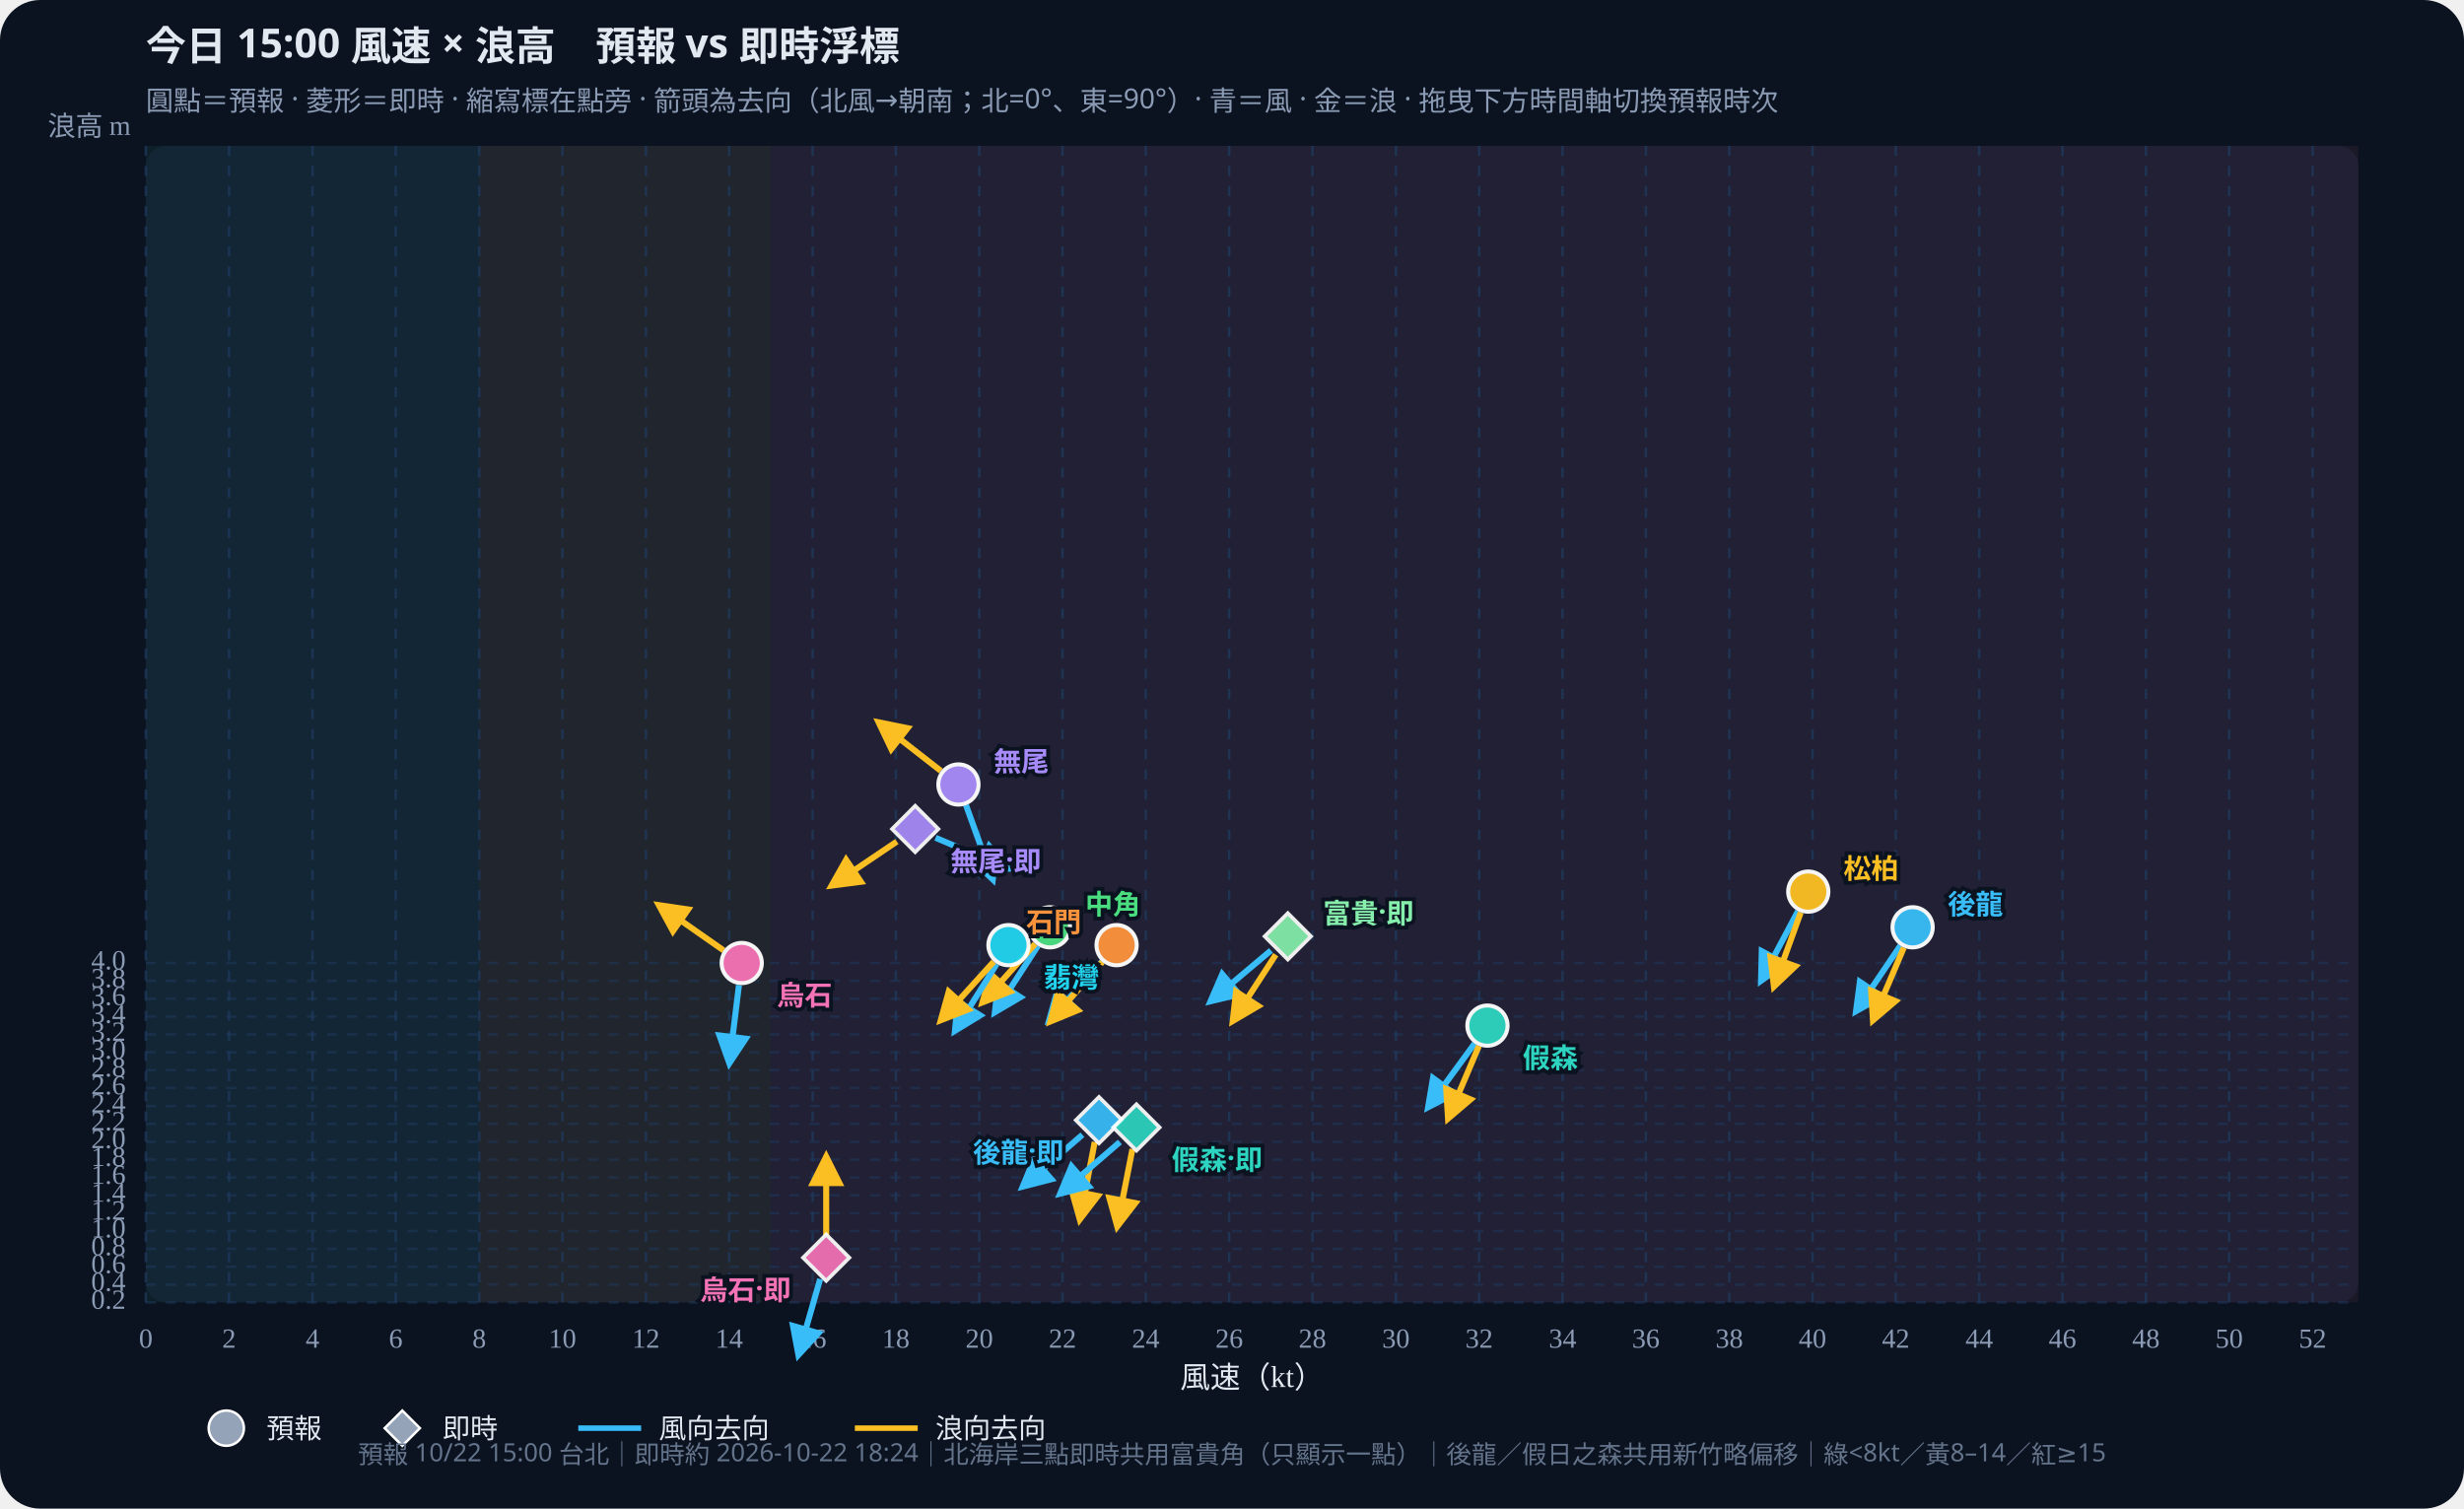
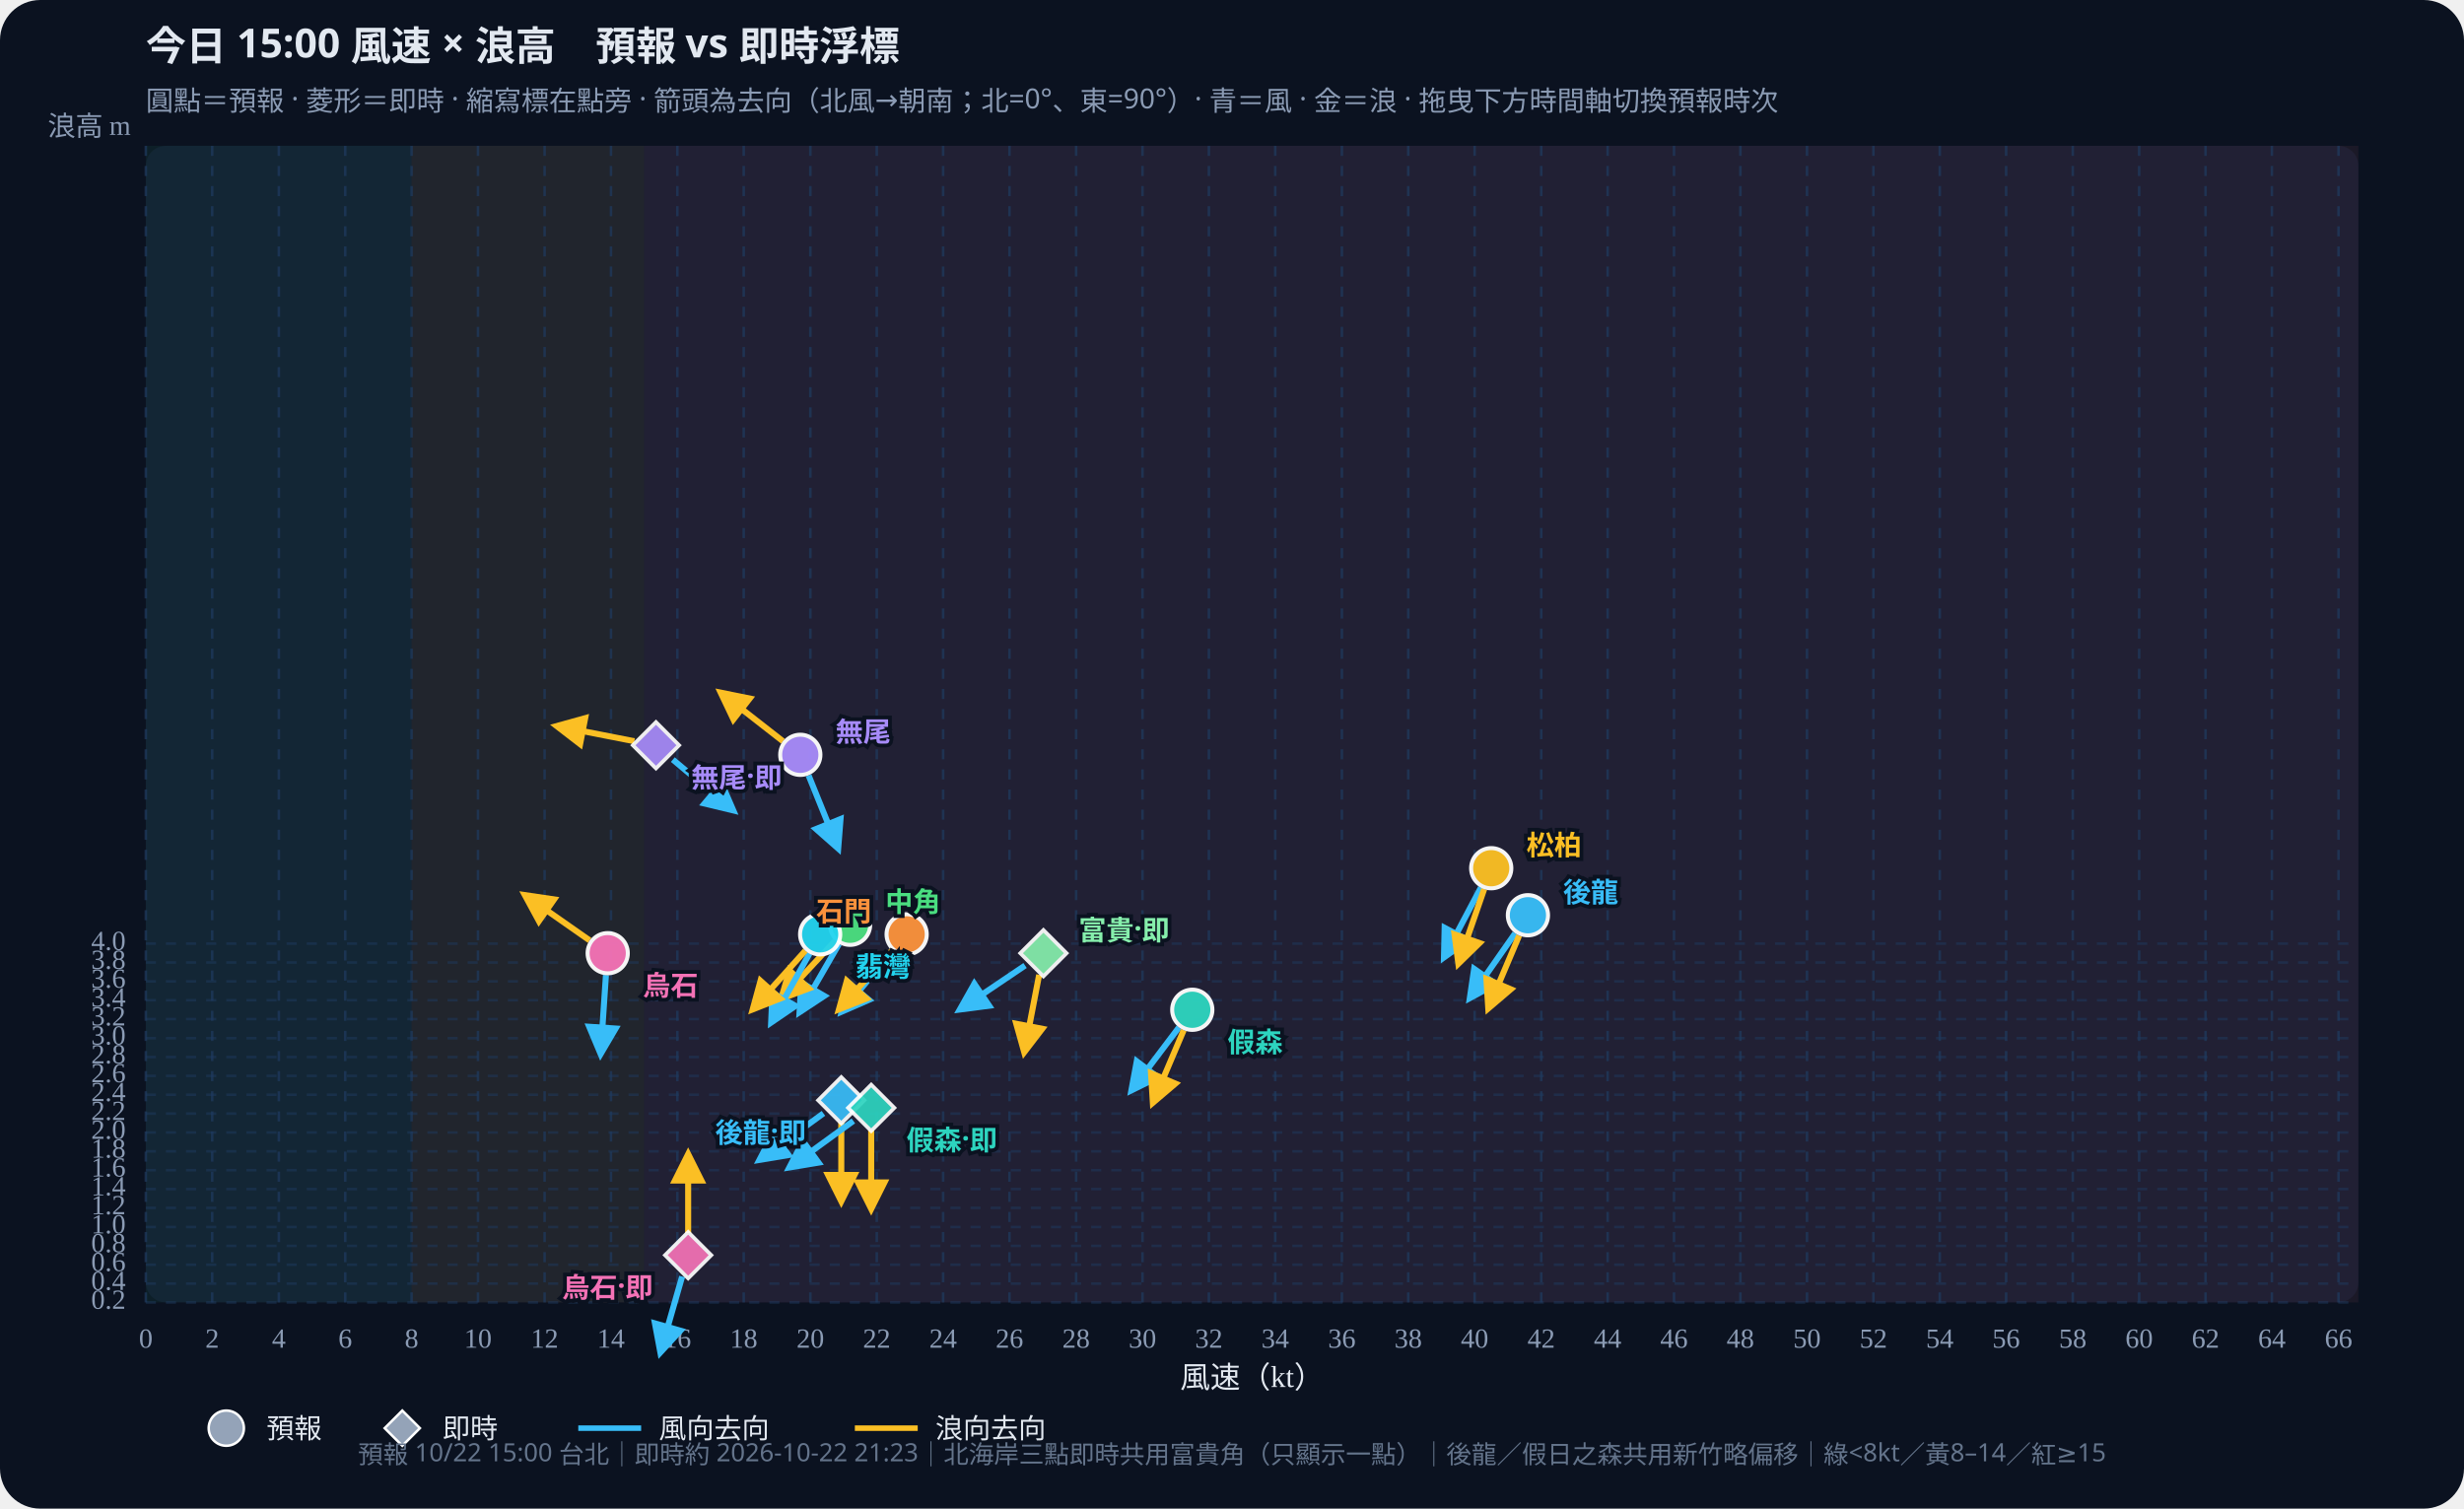
<svg xmlns="http://www.w3.org/2000/svg" id="wws-svg" viewBox="0 0 980 600" role="img" aria-label="風速與浪高散佈圖，可拖曳時間軸切換預報時次" style="width:100%;height:auto;display:block">
  <rect width="980" height="600" fill="#0b1220" rx="16" />
  <rect x="58" y="58" width="880" height="460" fill="#111a2e" rx="8" />
-   <rect x="58.0" y="58" width="132.6" height="460" fill="#34d399" opacity="0.07" />
-   <rect x="190.6" y="58" width="116.0" height="460" fill="#fbbf24" opacity="0.07" />
-   <rect x="306.6" y="58" width="631.4" height="460" fill="#fb7185" opacity="0.07" />
+   <rect x="58.0" y="58" width="105.7" height="460" fill="#34d399" opacity="0.07" />
+   <rect x="163.7" y="58" width="92.5" height="460" fill="#fbbf24" opacity="0.07" />
+   <rect x="256.2" y="58" width="681.8" height="460" fill="#fb7185" opacity="0.07" />
  <defs>
    <marker id="arrow-38bdf8" viewBox="0 0 10 10" refX="8" refY="5" markerWidth="6" markerHeight="6" orient="auto-start-reverse">
      <path d="M0,0 L10,5 L0,10 z" fill="#38bdf8" />
    </marker>
    <marker id="arrow-fbbf24" viewBox="0 0 10 10" refX="8" refY="5" markerWidth="6" markerHeight="6" orient="auto-start-reverse">
      <path d="M0,0 L10,5 L0,10 z" fill="#fbbf24" />
    </marker>
  </defs>
  <text id="wws-title" x="58" y="24" fill="#e2e8f0" font-size="16" font-weight="700" font-family="Noto Sans TC,system-ui,sans-serif">今日 15:00 風速 × 浪高　預報 vs 即時浮標</text>
  <text x="58" y="44" fill="#8b9bb4" font-size="11" font-family="Noto Sans TC,system-ui,sans-serif">圓點＝預報 · 菱形＝即時 · 縮寫標在點旁 · 箭頭為去向（北風→朝南；北=0°、東=90°）· 青＝風 · 金＝浪 · 拖曳下方時間軸切換預報時次</text>
  <line x1="58.0" y1="58" x2="58.0" y2="518" stroke="#1e3a5f" stroke-dasharray="4 4" opacity="0.7" />
  <text x="58.0" y="536" text-anchor="middle" fill="#8b9bb4" font-size="11">0</text>
-   <line x1="91.1" y1="58" x2="91.1" y2="518" stroke="#1e3a5f" stroke-dasharray="4 4" opacity="0.7" />
-   <text x="91.1" y="536" text-anchor="middle" fill="#8b9bb4" font-size="11">2</text>
-   <line x1="124.3" y1="58" x2="124.3" y2="518" stroke="#1e3a5f" stroke-dasharray="4 4" opacity="0.7" />
-   <text x="124.3" y="536" text-anchor="middle" fill="#8b9bb4" font-size="11">4</text>
-   <line x1="157.4" y1="58" x2="157.4" y2="518" stroke="#1e3a5f" stroke-dasharray="4 4" opacity="0.7" />
-   <text x="157.4" y="536" text-anchor="middle" fill="#8b9bb4" font-size="11">6</text>
-   <line x1="190.6" y1="58" x2="190.6" y2="518" stroke="#1e3a5f" stroke-dasharray="4 4" opacity="0.7" />
-   <text x="190.6" y="536" text-anchor="middle" fill="#8b9bb4" font-size="11">8</text>
-   <line x1="223.7" y1="58" x2="223.7" y2="518" stroke="#1e3a5f" stroke-dasharray="4 4" opacity="0.7" />
-   <text x="223.7" y="536" text-anchor="middle" fill="#8b9bb4" font-size="11">10</text>
-   <line x1="256.9" y1="58" x2="256.9" y2="518" stroke="#1e3a5f" stroke-dasharray="4 4" opacity="0.7" />
-   <text x="256.9" y="536" text-anchor="middle" fill="#8b9bb4" font-size="11">12</text>
-   <line x1="290.0" y1="58" x2="290.0" y2="518" stroke="#1e3a5f" stroke-dasharray="4 4" opacity="0.7" />
-   <text x="290.0" y="536" text-anchor="middle" fill="#8b9bb4" font-size="11">14</text>
-   <line x1="323.2" y1="58" x2="323.2" y2="518" stroke="#1e3a5f" stroke-dasharray="4 4" opacity="0.7" />
-   <text x="323.2" y="536" text-anchor="middle" fill="#8b9bb4" font-size="11">16</text>
-   <line x1="356.3" y1="58" x2="356.3" y2="518" stroke="#1e3a5f" stroke-dasharray="4 4" opacity="0.7" />
-   <text x="356.3" y="536" text-anchor="middle" fill="#8b9bb4" font-size="11">18</text>
-   <line x1="389.5" y1="58" x2="389.5" y2="518" stroke="#1e3a5f" stroke-dasharray="4 4" opacity="0.7" />
-   <text x="389.5" y="536" text-anchor="middle" fill="#8b9bb4" font-size="11">20</text>
-   <line x1="422.6" y1="58" x2="422.6" y2="518" stroke="#1e3a5f" stroke-dasharray="4 4" opacity="0.7" />
-   <text x="422.6" y="536" text-anchor="middle" fill="#8b9bb4" font-size="11">22</text>
-   <line x1="455.7" y1="58" x2="455.7" y2="518" stroke="#1e3a5f" stroke-dasharray="4 4" opacity="0.7" />
-   <text x="455.7" y="536" text-anchor="middle" fill="#8b9bb4" font-size="11">24</text>
-   <line x1="488.9" y1="58" x2="488.9" y2="518" stroke="#1e3a5f" stroke-dasharray="4 4" opacity="0.7" />
-   <text x="488.9" y="536" text-anchor="middle" fill="#8b9bb4" font-size="11">26</text>
-   <line x1="522.0" y1="58" x2="522.0" y2="518" stroke="#1e3a5f" stroke-dasharray="4 4" opacity="0.7" />
-   <text x="522.0" y="536" text-anchor="middle" fill="#8b9bb4" font-size="11">28</text>
-   <line x1="555.2" y1="58" x2="555.2" y2="518" stroke="#1e3a5f" stroke-dasharray="4 4" opacity="0.7" />
-   <text x="555.2" y="536" text-anchor="middle" fill="#8b9bb4" font-size="11">30</text>
-   <line x1="588.3" y1="58" x2="588.3" y2="518" stroke="#1e3a5f" stroke-dasharray="4 4" opacity="0.7" />
-   <text x="588.3" y="536" text-anchor="middle" fill="#8b9bb4" font-size="11">32</text>
-   <line x1="621.5" y1="58" x2="621.5" y2="518" stroke="#1e3a5f" stroke-dasharray="4 4" opacity="0.7" />
-   <text x="621.5" y="536" text-anchor="middle" fill="#8b9bb4" font-size="11">34</text>
-   <line x1="654.6" y1="58" x2="654.6" y2="518" stroke="#1e3a5f" stroke-dasharray="4 4" opacity="0.7" />
-   <text x="654.6" y="536" text-anchor="middle" fill="#8b9bb4" font-size="11">36</text>
-   <line x1="687.8" y1="58" x2="687.8" y2="518" stroke="#1e3a5f" stroke-dasharray="4 4" opacity="0.7" />
-   <text x="687.8" y="536" text-anchor="middle" fill="#8b9bb4" font-size="11">38</text>
-   <line x1="720.9" y1="58" x2="720.9" y2="518" stroke="#1e3a5f" stroke-dasharray="4 4" opacity="0.7" />
-   <text x="720.9" y="536" text-anchor="middle" fill="#8b9bb4" font-size="11">40</text>
-   <line x1="754.0" y1="58" x2="754.0" y2="518" stroke="#1e3a5f" stroke-dasharray="4 4" opacity="0.7" />
-   <text x="754.0" y="536" text-anchor="middle" fill="#8b9bb4" font-size="11">42</text>
-   <line x1="787.2" y1="58" x2="787.2" y2="518" stroke="#1e3a5f" stroke-dasharray="4 4" opacity="0.7" />
-   <text x="787.2" y="536" text-anchor="middle" fill="#8b9bb4" font-size="11">44</text>
-   <line x1="820.3" y1="58" x2="820.3" y2="518" stroke="#1e3a5f" stroke-dasharray="4 4" opacity="0.7" />
-   <text x="820.3" y="536" text-anchor="middle" fill="#8b9bb4" font-size="11">46</text>
-   <line x1="853.5" y1="58" x2="853.5" y2="518" stroke="#1e3a5f" stroke-dasharray="4 4" opacity="0.7" />
-   <text x="853.5" y="536" text-anchor="middle" fill="#8b9bb4" font-size="11">48</text>
-   <line x1="886.6" y1="58" x2="886.6" y2="518" stroke="#1e3a5f" stroke-dasharray="4 4" opacity="0.7" />
-   <text x="886.6" y="536" text-anchor="middle" fill="#8b9bb4" font-size="11">50</text>
-   <line x1="919.8" y1="58" x2="919.8" y2="518" stroke="#1e3a5f" stroke-dasharray="4 4" opacity="0.7" />
-   <text x="919.8" y="536" text-anchor="middle" fill="#8b9bb4" font-size="11">52</text>
+   <line x1="84.4" y1="58" x2="84.4" y2="518" stroke="#1e3a5f" stroke-dasharray="4 4" opacity="0.7" />
+   <text x="84.4" y="536" text-anchor="middle" fill="#8b9bb4" font-size="11">2</text>
+   <line x1="110.9" y1="58" x2="110.9" y2="518" stroke="#1e3a5f" stroke-dasharray="4 4" opacity="0.7" />
+   <text x="110.9" y="536" text-anchor="middle" fill="#8b9bb4" font-size="11">4</text>
+   <line x1="137.3" y1="58" x2="137.3" y2="518" stroke="#1e3a5f" stroke-dasharray="4 4" opacity="0.7" />
+   <text x="137.3" y="536" text-anchor="middle" fill="#8b9bb4" font-size="11">6</text>
+   <line x1="163.7" y1="58" x2="163.7" y2="518" stroke="#1e3a5f" stroke-dasharray="4 4" opacity="0.7" />
+   <text x="163.7" y="536" text-anchor="middle" fill="#8b9bb4" font-size="11">8</text>
+   <line x1="190.1" y1="58" x2="190.1" y2="518" stroke="#1e3a5f" stroke-dasharray="4 4" opacity="0.7" />
+   <text x="190.1" y="536" text-anchor="middle" fill="#8b9bb4" font-size="11">10</text>
+   <line x1="216.6" y1="58" x2="216.6" y2="518" stroke="#1e3a5f" stroke-dasharray="4 4" opacity="0.7" />
+   <text x="216.6" y="536" text-anchor="middle" fill="#8b9bb4" font-size="11">12</text>
+   <line x1="243.0" y1="58" x2="243.0" y2="518" stroke="#1e3a5f" stroke-dasharray="4 4" opacity="0.7" />
+   <text x="243.0" y="536" text-anchor="middle" fill="#8b9bb4" font-size="11">14</text>
+   <line x1="269.4" y1="58" x2="269.4" y2="518" stroke="#1e3a5f" stroke-dasharray="4 4" opacity="0.7" />
+   <text x="269.4" y="536" text-anchor="middle" fill="#8b9bb4" font-size="11">16</text>
+   <line x1="295.8" y1="58" x2="295.8" y2="518" stroke="#1e3a5f" stroke-dasharray="4 4" opacity="0.7" />
+   <text x="295.8" y="536" text-anchor="middle" fill="#8b9bb4" font-size="11">18</text>
+   <line x1="322.3" y1="58" x2="322.3" y2="518" stroke="#1e3a5f" stroke-dasharray="4 4" opacity="0.7" />
+   <text x="322.3" y="536" text-anchor="middle" fill="#8b9bb4" font-size="11">20</text>
+   <line x1="348.7" y1="58" x2="348.7" y2="518" stroke="#1e3a5f" stroke-dasharray="4 4" opacity="0.7" />
+   <text x="348.7" y="536" text-anchor="middle" fill="#8b9bb4" font-size="11">22</text>
+   <line x1="375.1" y1="58" x2="375.1" y2="518" stroke="#1e3a5f" stroke-dasharray="4 4" opacity="0.7" />
+   <text x="375.1" y="536" text-anchor="middle" fill="#8b9bb4" font-size="11">24</text>
+   <line x1="401.5" y1="58" x2="401.5" y2="518" stroke="#1e3a5f" stroke-dasharray="4 4" opacity="0.7" />
+   <text x="401.5" y="536" text-anchor="middle" fill="#8b9bb4" font-size="11">26</text>
+   <line x1="428.0" y1="58" x2="428.0" y2="518" stroke="#1e3a5f" stroke-dasharray="4 4" opacity="0.7" />
+   <text x="428.0" y="536" text-anchor="middle" fill="#8b9bb4" font-size="11">28</text>
+   <line x1="454.4" y1="58" x2="454.4" y2="518" stroke="#1e3a5f" stroke-dasharray="4 4" opacity="0.7" />
+   <text x="454.4" y="536" text-anchor="middle" fill="#8b9bb4" font-size="11">30</text>
+   <line x1="480.8" y1="58" x2="480.8" y2="518" stroke="#1e3a5f" stroke-dasharray="4 4" opacity="0.7" />
+   <text x="480.8" y="536" text-anchor="middle" fill="#8b9bb4" font-size="11">32</text>
+   <line x1="507.2" y1="58" x2="507.2" y2="518" stroke="#1e3a5f" stroke-dasharray="4 4" opacity="0.7" />
+   <text x="507.2" y="536" text-anchor="middle" fill="#8b9bb4" font-size="11">34</text>
+   <line x1="533.7" y1="58" x2="533.7" y2="518" stroke="#1e3a5f" stroke-dasharray="4 4" opacity="0.7" />
+   <text x="533.7" y="536" text-anchor="middle" fill="#8b9bb4" font-size="11">36</text>
+   <line x1="560.1" y1="58" x2="560.1" y2="518" stroke="#1e3a5f" stroke-dasharray="4 4" opacity="0.7" />
+   <text x="560.1" y="536" text-anchor="middle" fill="#8b9bb4" font-size="11">38</text>
+   <line x1="586.5" y1="58" x2="586.5" y2="518" stroke="#1e3a5f" stroke-dasharray="4 4" opacity="0.7" />
+   <text x="586.5" y="536" text-anchor="middle" fill="#8b9bb4" font-size="11">40</text>
+   <line x1="613.0" y1="58" x2="613.0" y2="518" stroke="#1e3a5f" stroke-dasharray="4 4" opacity="0.7" />
+   <text x="613.0" y="536" text-anchor="middle" fill="#8b9bb4" font-size="11">42</text>
+   <line x1="639.4" y1="58" x2="639.4" y2="518" stroke="#1e3a5f" stroke-dasharray="4 4" opacity="0.7" />
+   <text x="639.4" y="536" text-anchor="middle" fill="#8b9bb4" font-size="11">44</text>
+   <line x1="665.8" y1="58" x2="665.8" y2="518" stroke="#1e3a5f" stroke-dasharray="4 4" opacity="0.7" />
+   <text x="665.8" y="536" text-anchor="middle" fill="#8b9bb4" font-size="11">46</text>
+   <line x1="692.2" y1="58" x2="692.2" y2="518" stroke="#1e3a5f" stroke-dasharray="4 4" opacity="0.7" />
+   <text x="692.2" y="536" text-anchor="middle" fill="#8b9bb4" font-size="11">48</text>
+   <line x1="718.7" y1="58" x2="718.7" y2="518" stroke="#1e3a5f" stroke-dasharray="4 4" opacity="0.7" />
+   <text x="718.7" y="536" text-anchor="middle" fill="#8b9bb4" font-size="11">50</text>
+   <line x1="745.1" y1="58" x2="745.1" y2="518" stroke="#1e3a5f" stroke-dasharray="4 4" opacity="0.7" />
+   <text x="745.1" y="536" text-anchor="middle" fill="#8b9bb4" font-size="11">52</text>
+   <line x1="771.5" y1="58" x2="771.5" y2="518" stroke="#1e3a5f" stroke-dasharray="4 4" opacity="0.7" />
+   <text x="771.5" y="536" text-anchor="middle" fill="#8b9bb4" font-size="11">54</text>
+   <line x1="797.9" y1="58" x2="797.9" y2="518" stroke="#1e3a5f" stroke-dasharray="4 4" opacity="0.7" />
+   <text x="797.9" y="536" text-anchor="middle" fill="#8b9bb4" font-size="11">56</text>
+   <line x1="824.4" y1="58" x2="824.4" y2="518" stroke="#1e3a5f" stroke-dasharray="4 4" opacity="0.7" />
+   <text x="824.4" y="536" text-anchor="middle" fill="#8b9bb4" font-size="11">58</text>
+   <line x1="850.8" y1="58" x2="850.8" y2="518" stroke="#1e3a5f" stroke-dasharray="4 4" opacity="0.7" />
+   <text x="850.8" y="536" text-anchor="middle" fill="#8b9bb4" font-size="11">60</text>
+   <line x1="877.2" y1="58" x2="877.2" y2="518" stroke="#1e3a5f" stroke-dasharray="4 4" opacity="0.7" />
+   <text x="877.2" y="536" text-anchor="middle" fill="#8b9bb4" font-size="11">62</text>
+   <line x1="903.6" y1="58" x2="903.6" y2="518" stroke="#1e3a5f" stroke-dasharray="4 4" opacity="0.7" />
+   <text x="903.6" y="536" text-anchor="middle" fill="#8b9bb4" font-size="11">64</text>
+   <line x1="930.1" y1="58" x2="930.1" y2="518" stroke="#1e3a5f" stroke-dasharray="4 4" opacity="0.7" />
+   <text x="930.1" y="536" text-anchor="middle" fill="#8b9bb4" font-size="11">66</text>
  <line x1="58" y1="518.0" x2="938" y2="518.0" stroke="#1e3a5f" stroke-dasharray="4 4" opacity="0.5" />
  <text x="50" y="518.0" text-anchor="end" dominant-baseline="middle" fill="#8b9bb4" font-size="11">0.2</text>
-   <line x1="58" y1="510.9" x2="938" y2="510.9" stroke="#1e3a5f" stroke-dasharray="4 4" opacity="0.5" />
-   <text x="50" y="510.9" text-anchor="end" dominant-baseline="middle" fill="#8b9bb4" font-size="11">0.4</text>
-   <line x1="58" y1="503.8" x2="938" y2="503.8" stroke="#1e3a5f" stroke-dasharray="4 4" opacity="0.5" />
-   <text x="50" y="503.8" text-anchor="end" dominant-baseline="middle" fill="#8b9bb4" font-size="11">0.6</text>
-   <line x1="58" y1="496.7" x2="938" y2="496.7" stroke="#1e3a5f" stroke-dasharray="4 4" opacity="0.5" />
-   <text x="50" y="496.7" text-anchor="end" dominant-baseline="middle" fill="#8b9bb4" font-size="11">0.8</text>
-   <line x1="58" y1="489.6" x2="938" y2="489.6" stroke="#1e3a5f" stroke-dasharray="4 4" opacity="0.5" />
-   <text x="50" y="489.6" text-anchor="end" dominant-baseline="middle" fill="#8b9bb4" font-size="11">1.0</text>
-   <line x1="58" y1="482.5" x2="938" y2="482.5" stroke="#1e3a5f" stroke-dasharray="4 4" opacity="0.5" />
-   <text x="50" y="482.5" text-anchor="end" dominant-baseline="middle" fill="#8b9bb4" font-size="11">1.2</text>
-   <line x1="58" y1="475.4" x2="938" y2="475.4" stroke="#1e3a5f" stroke-dasharray="4 4" opacity="0.5" />
-   <text x="50" y="475.4" text-anchor="end" dominant-baseline="middle" fill="#8b9bb4" font-size="11">1.4</text>
-   <line x1="58" y1="468.3" x2="938" y2="468.3" stroke="#1e3a5f" stroke-dasharray="4 4" opacity="0.5" />
-   <text x="50" y="468.3" text-anchor="end" dominant-baseline="middle" fill="#8b9bb4" font-size="11">1.6</text>
-   <line x1="58" y1="461.2" x2="938" y2="461.2" stroke="#1e3a5f" stroke-dasharray="4 4" opacity="0.5" />
-   <text x="50" y="461.2" text-anchor="end" dominant-baseline="middle" fill="#8b9bb4" font-size="11">1.8</text>
-   <line x1="58" y1="454.1" x2="938" y2="454.1" stroke="#1e3a5f" stroke-dasharray="4 4" opacity="0.5" />
-   <text x="50" y="454.1" text-anchor="end" dominant-baseline="middle" fill="#8b9bb4" font-size="11">2.0</text>
-   <line x1="58" y1="447.0" x2="938" y2="447.0" stroke="#1e3a5f" stroke-dasharray="4 4" opacity="0.5" />
-   <text x="50" y="447.0" text-anchor="end" dominant-baseline="middle" fill="#8b9bb4" font-size="11">2.2</text>
-   <line x1="58" y1="439.9" x2="938" y2="439.9" stroke="#1e3a5f" stroke-dasharray="4 4" opacity="0.5" />
-   <text x="50" y="439.9" text-anchor="end" dominant-baseline="middle" fill="#8b9bb4" font-size="11">2.4</text>
-   <line x1="58" y1="432.7" x2="938" y2="432.7" stroke="#1e3a5f" stroke-dasharray="4 4" opacity="0.5" />
-   <text x="50" y="432.7" text-anchor="end" dominant-baseline="middle" fill="#8b9bb4" font-size="11">2.6</text>
-   <line x1="58" y1="425.6" x2="938" y2="425.6" stroke="#1e3a5f" stroke-dasharray="4 4" opacity="0.5" />
-   <text x="50" y="425.6" text-anchor="end" dominant-baseline="middle" fill="#8b9bb4" font-size="11">2.8</text>
-   <line x1="58" y1="418.5" x2="938" y2="418.5" stroke="#1e3a5f" stroke-dasharray="4 4" opacity="0.5" />
-   <text x="50" y="418.5" text-anchor="end" dominant-baseline="middle" fill="#8b9bb4" font-size="11">3.0</text>
-   <line x1="58" y1="411.4" x2="938" y2="411.4" stroke="#1e3a5f" stroke-dasharray="4 4" opacity="0.5" />
-   <text x="50" y="411.4" text-anchor="end" dominant-baseline="middle" fill="#8b9bb4" font-size="11">3.2</text>
-   <line x1="58" y1="404.3" x2="938" y2="404.3" stroke="#1e3a5f" stroke-dasharray="4 4" opacity="0.5" />
-   <text x="50" y="404.3" text-anchor="end" dominant-baseline="middle" fill="#8b9bb4" font-size="11">3.4</text>
-   <line x1="58" y1="397.2" x2="938" y2="397.2" stroke="#1e3a5f" stroke-dasharray="4 4" opacity="0.5" />
-   <text x="50" y="397.2" text-anchor="end" dominant-baseline="middle" fill="#8b9bb4" font-size="11">3.6</text>
-   <line x1="58" y1="390.1" x2="938" y2="390.1" stroke="#1e3a5f" stroke-dasharray="4 4" opacity="0.5" />
-   <text x="50" y="390.1" text-anchor="end" dominant-baseline="middle" fill="#8b9bb4" font-size="11">3.8</text>
-   <line x1="58" y1="383.0" x2="938" y2="383.0" stroke="#1e3a5f" stroke-dasharray="4 4" opacity="0.5" />
-   <text x="50" y="383.0" text-anchor="end" dominant-baseline="middle" fill="#8b9bb4" font-size="11">4.0</text>
+   <line x1="58" y1="510.5" x2="938" y2="510.5" stroke="#1e3a5f" stroke-dasharray="4 4" opacity="0.5" />
+   <text x="50" y="510.5" text-anchor="end" dominant-baseline="middle" fill="#8b9bb4" font-size="11">0.4</text>
+   <line x1="58" y1="503.0" x2="938" y2="503.0" stroke="#1e3a5f" stroke-dasharray="4 4" opacity="0.5" />
+   <text x="50" y="503.0" text-anchor="end" dominant-baseline="middle" fill="#8b9bb4" font-size="11">0.6</text>
+   <line x1="58" y1="495.5" x2="938" y2="495.5" stroke="#1e3a5f" stroke-dasharray="4 4" opacity="0.5" />
+   <text x="50" y="495.5" text-anchor="end" dominant-baseline="middle" fill="#8b9bb4" font-size="11">0.8</text>
+   <line x1="58" y1="488.0" x2="938" y2="488.0" stroke="#1e3a5f" stroke-dasharray="4 4" opacity="0.5" />
+   <text x="50" y="488.0" text-anchor="end" dominant-baseline="middle" fill="#8b9bb4" font-size="11">1.0</text>
+   <line x1="58" y1="480.4" x2="938" y2="480.4" stroke="#1e3a5f" stroke-dasharray="4 4" opacity="0.5" />
+   <text x="50" y="480.4" text-anchor="end" dominant-baseline="middle" fill="#8b9bb4" font-size="11">1.2</text>
+   <line x1="58" y1="472.9" x2="938" y2="472.9" stroke="#1e3a5f" stroke-dasharray="4 4" opacity="0.5" />
+   <text x="50" y="472.9" text-anchor="end" dominant-baseline="middle" fill="#8b9bb4" font-size="11">1.4</text>
+   <line x1="58" y1="465.4" x2="938" y2="465.4" stroke="#1e3a5f" stroke-dasharray="4 4" opacity="0.5" />
+   <text x="50" y="465.4" text-anchor="end" dominant-baseline="middle" fill="#8b9bb4" font-size="11">1.6</text>
+   <line x1="58" y1="457.9" x2="938" y2="457.9" stroke="#1e3a5f" stroke-dasharray="4 4" opacity="0.5" />
+   <text x="50" y="457.9" text-anchor="end" dominant-baseline="middle" fill="#8b9bb4" font-size="11">1.8</text>
+   <line x1="58" y1="450.4" x2="938" y2="450.4" stroke="#1e3a5f" stroke-dasharray="4 4" opacity="0.5" />
+   <text x="50" y="450.4" text-anchor="end" dominant-baseline="middle" fill="#8b9bb4" font-size="11">2.0</text>
+   <line x1="58" y1="442.9" x2="938" y2="442.9" stroke="#1e3a5f" stroke-dasharray="4 4" opacity="0.5" />
+   <text x="50" y="442.9" text-anchor="end" dominant-baseline="middle" fill="#8b9bb4" font-size="11">2.2</text>
+   <line x1="58" y1="435.4" x2="938" y2="435.4" stroke="#1e3a5f" stroke-dasharray="4 4" opacity="0.5" />
+   <text x="50" y="435.4" text-anchor="end" dominant-baseline="middle" fill="#8b9bb4" font-size="11">2.4</text>
+   <line x1="58" y1="427.9" x2="938" y2="427.9" stroke="#1e3a5f" stroke-dasharray="4 4" opacity="0.5" />
+   <text x="50" y="427.9" text-anchor="end" dominant-baseline="middle" fill="#8b9bb4" font-size="11">2.6</text>
+   <line x1="58" y1="420.4" x2="938" y2="420.4" stroke="#1e3a5f" stroke-dasharray="4 4" opacity="0.5" />
+   <text x="50" y="420.4" text-anchor="end" dominant-baseline="middle" fill="#8b9bb4" font-size="11">2.8</text>
+   <line x1="58" y1="412.9" x2="938" y2="412.9" stroke="#1e3a5f" stroke-dasharray="4 4" opacity="0.5" />
+   <text x="50" y="412.9" text-anchor="end" dominant-baseline="middle" fill="#8b9bb4" font-size="11">3.0</text>
+   <line x1="58" y1="405.3" x2="938" y2="405.3" stroke="#1e3a5f" stroke-dasharray="4 4" opacity="0.5" />
+   <text x="50" y="405.3" text-anchor="end" dominant-baseline="middle" fill="#8b9bb4" font-size="11">3.2</text>
+   <line x1="58" y1="397.8" x2="938" y2="397.8" stroke="#1e3a5f" stroke-dasharray="4 4" opacity="0.5" />
+   <text x="50" y="397.8" text-anchor="end" dominant-baseline="middle" fill="#8b9bb4" font-size="11">3.4</text>
+   <line x1="58" y1="390.3" x2="938" y2="390.3" stroke="#1e3a5f" stroke-dasharray="4 4" opacity="0.5" />
+   <text x="50" y="390.3" text-anchor="end" dominant-baseline="middle" fill="#8b9bb4" font-size="11">3.6</text>
+   <line x1="58" y1="382.8" x2="938" y2="382.8" stroke="#1e3a5f" stroke-dasharray="4 4" opacity="0.5" />
+   <text x="50" y="382.8" text-anchor="end" dominant-baseline="middle" fill="#8b9bb4" font-size="11">3.8</text>
+   <line x1="58" y1="375.3" x2="938" y2="375.3" stroke="#1e3a5f" stroke-dasharray="4 4" opacity="0.5" />
+   <text x="50" y="375.3" text-anchor="end" dominant-baseline="middle" fill="#8b9bb4" font-size="11">4.0</text>
  <text x="498" y="552" text-anchor="middle" fill="#e2e8f0" font-size="12">風速（kt）</text>
  <text x="52" y="54" text-anchor="end" fill="#8b9bb4" font-size="11">浪高 m</text>
  <g id="wws-forecast-layer">
-     <line x1="755.8" y1="376.1" x2="738.3" y2="402.0" stroke="#38bdf8" stroke-width="2.4" marker-end="url(#arrow-38bdf8)" />
-     <line x1="757.2" y1="376.9" x2="745.0" y2="405.6" stroke="#fbbf24" stroke-width="2.4" marker-end="url(#arrow-fbbf24)" />
-     <circle cx="760.7" cy="368.8" r="8.0" fill="#38bdf8" stroke="#fff" stroke-width="1.6" opacity="0.95" />
-     <line x1="586.5" y1="415.0" x2="568.1" y2="440.2" stroke="#38bdf8" stroke-width="2.4" marker-end="url(#arrow-38bdf8)" />
-     <line x1="588.2" y1="416.0" x2="576.0" y2="444.7" stroke="#fbbf24" stroke-width="2.4" marker-end="url(#arrow-fbbf24)" />
-     <circle cx="591.6" cy="407.9" r="8.0" fill="#2dd4bf" stroke="#fff" stroke-width="1.6" opacity="0.95" />
-     <line x1="715.1" y1="362.4" x2="700.5" y2="389.9" stroke="#38bdf8" stroke-width="2.4" marker-end="url(#arrow-38bdf8)" />
-     <line x1="716.2" y1="362.9" x2="705.6" y2="392.2" stroke="#fbbf24" stroke-width="2.4" marker-end="url(#arrow-fbbf24)" />
-     <circle cx="719.2" cy="354.6" r="8.0" fill="#fbbf24" stroke="#fff" stroke-width="1.6" opacity="0.95" />
-     <line x1="412.8" y1="376.2" x2="395.8" y2="402.4" stroke="#38bdf8" stroke-width="2.4" marker-end="url(#arrow-38bdf8)" />
-     <line x1="411.7" y1="375.4" x2="390.9" y2="398.5" stroke="#fbbf24" stroke-width="2.4" marker-end="url(#arrow-fbbf24)" />
-     <circle cx="417.6" cy="368.8" r="8.0" fill="#4ade80" stroke="#fff" stroke-width="1.6" opacity="0.95" />
-     <line x1="396.4" y1="383.4" x2="379.9" y2="409.8" stroke="#38bdf8" stroke-width="2.4" marker-end="url(#arrow-38bdf8)" />
-     <line x1="395.2" y1="382.5" x2="374.3" y2="405.6" stroke="#fbbf24" stroke-width="2.4" marker-end="url(#arrow-fbbf24)" />
-     <circle cx="401.1" cy="375.9" r="8.0" fill="#22d3ee" stroke="#fff" stroke-width="1.6" opacity="0.95" />
-     <line x1="438.3" y1="382.5" x2="417.4" y2="405.6" stroke="#38bdf8" stroke-width="2.4" marker-end="url(#arrow-38bdf8)" />
-     <line x1="438.4" y1="382.6" x2="417.9" y2="406.1" stroke="#fbbf24" stroke-width="2.4" marker-end="url(#arrow-fbbf24)" />
-     <circle cx="444.1" cy="375.9" r="8.0" fill="#fb923c" stroke="#fff" stroke-width="1.6" opacity="0.95" />
-     <line x1="384.2" y1="320.2" x2="394.8" y2="349.6" stroke="#38bdf8" stroke-width="2.4" marker-end="url(#arrow-38bdf8)" />
-     <line x1="374.2" y1="306.6" x2="349.6" y2="287.4" stroke="#fbbf24" stroke-width="2.4" marker-end="url(#arrow-fbbf24)" />
-     <circle cx="381.2" cy="312.0" r="8.0" fill="#a78bfa" stroke="#fff" stroke-width="1.6" opacity="0.95" />
-     <line x1="293.9" y1="391.8" x2="290.1" y2="422.7" stroke="#38bdf8" stroke-width="2.4" marker-end="url(#arrow-38bdf8)" />
-     <line x1="287.8" y1="378.0" x2="262.2" y2="360.1" stroke="#fbbf24" stroke-width="2.4" marker-end="url(#arrow-fbbf24)" />
-     <circle cx="295.0" cy="383.0" r="8.0" fill="#f472b6" stroke="#fff" stroke-width="1.6" opacity="0.95" />
-     <text x="774.7" y="358.8" text-anchor="start" dominant-baseline="central" fill="#38bdf8" font-size="11" font-weight="700" font-family="Noto Sans TC,system-ui,sans-serif" stroke="#0b1220" stroke-width="3" paint-order="stroke">後龍</text>
-     <text x="605.6" y="419.9" text-anchor="start" dominant-baseline="central" fill="#2dd4bf" font-size="11" font-weight="700" font-family="Noto Sans TC,system-ui,sans-serif" stroke="#0b1220" stroke-width="3" paint-order="stroke">假森</text>
-     <text x="733.2" y="344.6" text-anchor="start" dominant-baseline="central" fill="#fbbf24" font-size="11" font-weight="700" font-family="Noto Sans TC,system-ui,sans-serif" stroke="#0b1220" stroke-width="3" paint-order="stroke">松柏</text>
-     <text x="431.6" y="358.8" text-anchor="start" dominant-baseline="central" fill="#4ade80" font-size="11" font-weight="700" font-family="Noto Sans TC,system-ui,sans-serif" stroke="#0b1220" stroke-width="3" paint-order="stroke">中角</text>
-     <text x="415.1" y="387.9" text-anchor="start" dominant-baseline="central" fill="#22d3ee" font-size="11" font-weight="700" font-family="Noto Sans TC,system-ui,sans-serif" stroke="#0b1220" stroke-width="3" paint-order="stroke">翡灣</text>
-     <text x="430.1" y="365.9" text-anchor="end" dominant-baseline="central" fill="#fb923c" font-size="11" font-weight="700" font-family="Noto Sans TC,system-ui,sans-serif" stroke="#0b1220" stroke-width="3" paint-order="stroke">石門</text>
-     <text x="395.2" y="302.0" text-anchor="start" dominant-baseline="central" fill="#a78bfa" font-size="11" font-weight="700" font-family="Noto Sans TC,system-ui,sans-serif" stroke="#0b1220" stroke-width="3" paint-order="stroke">無尾</text>
-     <text x="309.0" y="395.0" text-anchor="start" dominant-baseline="central" fill="#f472b6" font-size="11" font-weight="700" font-family="Noto Sans TC,system-ui,sans-serif" stroke="#0b1220" stroke-width="3" paint-order="stroke">烏石</text>
+     <line x1="602.6" y1="371.2" x2="584.7" y2="396.8" stroke="#38bdf8" stroke-width="2.4" marker-end="url(#arrow-38bdf8)" />
+     <line x1="604.2" y1="372.1" x2="592.0" y2="400.9" stroke="#fbbf24" stroke-width="2.4" marker-end="url(#arrow-fbbf24)" />
+     <circle cx="607.7" cy="364.0" r="8.0" fill="#38bdf8" stroke="#fff" stroke-width="1.6" opacity="0.95" />
+     <line x1="468.9" y1="408.6" x2="450.1" y2="433.5" stroke="#38bdf8" stroke-width="2.4" marker-end="url(#arrow-38bdf8)" />
+     <line x1="470.8" y1="409.7" x2="458.6" y2="438.4" stroke="#fbbf24" stroke-width="2.4" marker-end="url(#arrow-fbbf24)" />
+     <circle cx="474.2" cy="401.6" r="8.0" fill="#2dd4bf" stroke="#fff" stroke-width="1.6" opacity="0.95" />
+     <line x1="589.0" y1="353.0" x2="574.4" y2="380.6" stroke="#38bdf8" stroke-width="2.4" marker-end="url(#arrow-38bdf8)" />
+     <line x1="590.3" y1="353.6" x2="580.1" y2="383.1" stroke="#fbbf24" stroke-width="2.4" marker-end="url(#arrow-fbbf24)" />
+     <circle cx="593.1" cy="345.3" r="8.0" fill="#fbbf24" stroke="#fff" stroke-width="1.6" opacity="0.95" />
+     <line x1="333.7" y1="375.4" x2="318.1" y2="402.4" stroke="#38bdf8" stroke-width="2.4" marker-end="url(#arrow-38bdf8)" />
+     <line x1="332.1" y1="374.2" x2="310.8" y2="397.1" stroke="#fbbf24" stroke-width="2.4" marker-end="url(#arrow-fbbf24)" />
+     <circle cx="338.1" cy="367.8" r="8.0" fill="#4ade80" stroke="#fff" stroke-width="1.6" opacity="0.95" />
+     <line x1="322.0" y1="379.2" x2="306.8" y2="406.5" stroke="#38bdf8" stroke-width="2.4" marker-end="url(#arrow-38bdf8)" />
+     <line x1="320.3" y1="378.1" x2="299.5" y2="401.3" stroke="#fbbf24" stroke-width="2.4" marker-end="url(#arrow-fbbf24)" />
+     <circle cx="326.2" cy="371.6" r="8.0" fill="#22d3ee" stroke="#fff" stroke-width="1.6" opacity="0.95" />
+     <line x1="354.9" y1="378.3" x2="334.9" y2="402.2" stroke="#38bdf8" stroke-width="2.4" marker-end="url(#arrow-38bdf8)" />
+     <line x1="354.7" y1="378.1" x2="333.8" y2="401.3" stroke="#fbbf24" stroke-width="2.4" marker-end="url(#arrow-fbbf24)" />
+     <circle cx="360.6" cy="371.6" r="8.0" fill="#fb923c" stroke="#fff" stroke-width="1.6" opacity="0.95" />
+     <line x1="321.6" y1="308.4" x2="333.3" y2="337.3" stroke="#38bdf8" stroke-width="2.4" marker-end="url(#arrow-38bdf8)" />
+     <line x1="311.4" y1="294.8" x2="286.8" y2="275.6" stroke="#fbbf24" stroke-width="2.4" marker-end="url(#arrow-fbbf24)" />
+     <circle cx="318.3" cy="300.2" r="8.0" fill="#a78bfa" stroke="#fff" stroke-width="1.6" opacity="0.95" />
+     <line x1="241.0" y1="387.8" x2="238.9" y2="419.0" stroke="#38bdf8" stroke-width="2.4" marker-end="url(#arrow-38bdf8)" />
+     <line x1="234.5" y1="374.0" x2="208.9" y2="356.1" stroke="#fbbf24" stroke-width="2.4" marker-end="url(#arrow-fbbf24)" />
+     <circle cx="241.7" cy="379.1" r="8.0" fill="#f472b6" stroke="#fff" stroke-width="1.6" opacity="0.95" />
+     <text x="621.7" y="354.0" text-anchor="start" dominant-baseline="central" fill="#38bdf8" font-size="11" font-weight="700" font-family="Noto Sans TC,system-ui,sans-serif" stroke="#0b1220" stroke-width="3" paint-order="stroke">後龍</text>
+     <text x="488.2" y="413.6" text-anchor="start" dominant-baseline="central" fill="#2dd4bf" font-size="11" font-weight="700" font-family="Noto Sans TC,system-ui,sans-serif" stroke="#0b1220" stroke-width="3" paint-order="stroke">假森</text>
+     <text x="607.1" y="335.3" text-anchor="start" dominant-baseline="central" fill="#fbbf24" font-size="11" font-weight="700" font-family="Noto Sans TC,system-ui,sans-serif" stroke="#0b1220" stroke-width="3" paint-order="stroke">松柏</text>
+     <text x="352.1" y="357.8" text-anchor="start" dominant-baseline="central" fill="#4ade80" font-size="11" font-weight="700" font-family="Noto Sans TC,system-ui,sans-serif" stroke="#0b1220" stroke-width="3" paint-order="stroke">中角</text>
+     <text x="340.2" y="383.6" text-anchor="start" dominant-baseline="central" fill="#22d3ee" font-size="11" font-weight="700" font-family="Noto Sans TC,system-ui,sans-serif" stroke="#0b1220" stroke-width="3" paint-order="stroke">翡灣</text>
+     <text x="346.6" y="361.6" text-anchor="end" dominant-baseline="central" fill="#fb923c" font-size="11" font-weight="700" font-family="Noto Sans TC,system-ui,sans-serif" stroke="#0b1220" stroke-width="3" paint-order="stroke">石門</text>
+     <text x="332.3" y="290.2" text-anchor="start" dominant-baseline="central" fill="#a78bfa" font-size="11" font-weight="700" font-family="Noto Sans TC,system-ui,sans-serif" stroke="#0b1220" stroke-width="3" paint-order="stroke">無尾</text>
+     <text x="255.7" y="391.1" text-anchor="start" dominant-baseline="central" fill="#f472b6" font-size="11" font-weight="700" font-family="Noto Sans TC,system-ui,sans-serif" stroke="#0b1220" stroke-width="3" paint-order="stroke">烏石</text>
  </g>
  <g id="wws-live-layer">
-     <line x1="430.5" y1="451.3" x2="406.9" y2="471.8" stroke="#38bdf8" stroke-width="2.4" marker-end="url(#arrow-38bdf8)" />
-     <line x1="435.4" y1="454.2" x2="429.5" y2="484.8" stroke="#fbbf24" stroke-width="2.4" marker-end="url(#arrow-fbbf24)" />
-     <polygon points="437.1,436.3 446.3,445.5 437.1,454.7 427.9,445.5" fill="#38bdf8" stroke="#fff" stroke-width="1.5" opacity="0.92" />
-     <line x1="445.4" y1="454.2" x2="421.8" y2="474.6" stroke="#38bdf8" stroke-width="2.4" marker-end="url(#arrow-38bdf8)" />
-     <line x1="450.4" y1="457.0" x2="444.4" y2="487.6" stroke="#fbbf24" stroke-width="2.4" marker-end="url(#arrow-fbbf24)" />
-     <polygon points="452.0,439.2 461.2,448.4 452.0,457.6 442.8,448.4" fill="#2dd4bf" stroke="#fff" stroke-width="1.5" opacity="0.92" />
-     <line x1="505.5" y1="378.0" x2="481.6" y2="398.1" stroke="#38bdf8" stroke-width="2.4" marker-end="url(#arrow-38bdf8)" />
-     <line x1="507.4" y1="379.7" x2="490.4" y2="405.9" stroke="#fbbf24" stroke-width="2.4" marker-end="url(#arrow-fbbf24)" />
-     <polygon points="512.2,363.2 521.4,372.4 512.2,381.6 503.0,372.4" fill="#86efac" stroke="#fff" stroke-width="1.5" opacity="0.92" />
-     <line x1="372.1" y1="333.2" x2="400.9" y2="345.4" stroke="#38bdf8" stroke-width="2.4" marker-end="url(#arrow-38bdf8)" />
-     <line x1="356.7" y1="334.7" x2="330.9" y2="352.1" stroke="#fbbf24" stroke-width="2.4" marker-end="url(#arrow-fbbf24)" />
-     <polygon points="364.0,320.5 373.2,329.7 364.0,338.9 354.8,329.7" fill="#a78bfa" stroke="#fff" stroke-width="1.5" opacity="0.92" />
-     <line x1="326.2" y1="508.7" x2="317.6" y2="538.7" stroke="#38bdf8" stroke-width="2.4" marker-end="url(#arrow-38bdf8)" />
-     <line x1="328.6" y1="491.4" x2="328.6" y2="460.2" stroke="#fbbf24" stroke-width="2.4" marker-end="url(#arrow-fbbf24)" />
-     <polygon points="328.6,491.0 337.8,500.2 328.6,509.4 319.4,500.2" fill="#f472b6" stroke="#fff" stroke-width="1.5" opacity="0.92" />
-     <text x="423.1" y="457.5" text-anchor="end" dominant-baseline="central" fill="#38bdf8" font-size="11" font-weight="700" font-family="Noto Sans TC,system-ui,sans-serif" stroke="#0b1220" stroke-width="3" paint-order="stroke">後龍·即</text>
-     <text x="466.0" y="460.4" text-anchor="start" dominant-baseline="central" fill="#2dd4bf" font-size="11" font-weight="700" font-family="Noto Sans TC,system-ui,sans-serif" stroke="#0b1220" stroke-width="3" paint-order="stroke">假森·即</text>
-     <text x="526.2" y="362.4" text-anchor="start" dominant-baseline="central" fill="#86efac" font-size="11" font-weight="700" font-family="Noto Sans TC,system-ui,sans-serif" stroke="#0b1220" stroke-width="3" paint-order="stroke">富貴·即</text>
-     <text x="378.0" y="341.7" text-anchor="start" dominant-baseline="central" fill="#a78bfa" font-size="11" font-weight="700" font-family="Noto Sans TC,system-ui,sans-serif" stroke="#0b1220" stroke-width="3" paint-order="stroke">無尾·即</text>
-     <text x="314.6" y="512.2" text-anchor="end" dominant-baseline="central" fill="#f472b6" font-size="11" font-weight="700" font-family="Noto Sans TC,system-ui,sans-serif" stroke="#0b1220" stroke-width="3" paint-order="stroke">烏石·即</text>
+     <line x1="327.5" y1="442.8" x2="302.2" y2="461.2" stroke="#38bdf8" stroke-width="2.4" marker-end="url(#arrow-38bdf8)" />
+     <line x1="334.6" y1="446.4" x2="334.6" y2="477.6" stroke="#fbbf24" stroke-width="2.4" marker-end="url(#arrow-fbbf24)" />
+     <polygon points="334.6,428.4 343.8,437.6 334.6,446.8 325.4,437.6" fill="#38bdf8" stroke="#fff" stroke-width="1.5" opacity="0.92" />
+     <line x1="339.4" y1="445.8" x2="314.1" y2="464.2" stroke="#38bdf8" stroke-width="2.4" marker-end="url(#arrow-38bdf8)" />
+     <line x1="346.5" y1="449.4" x2="346.5" y2="480.6" stroke="#fbbf24" stroke-width="2.4" marker-end="url(#arrow-fbbf24)" />
+     <polygon points="346.5,431.4 355.7,440.6 346.5,449.8 337.3,440.6" fill="#2dd4bf" stroke="#fff" stroke-width="1.5" opacity="0.92" />
+     <line x1="407.7" y1="384.0" x2="381.9" y2="401.4" stroke="#38bdf8" stroke-width="2.4" marker-end="url(#arrow-38bdf8)" />
+     <line x1="413.3" y1="387.7" x2="407.4" y2="418.3" stroke="#fbbf24" stroke-width="2.4" marker-end="url(#arrow-fbbf24)" />
+     <polygon points="415.0,369.9 424.2,379.1 415.0,388.3 405.8,379.1" fill="#86efac" stroke="#fff" stroke-width="1.5" opacity="0.92" />
+     <line x1="267.6" y1="302.1" x2="291.5" y2="322.2" stroke="#38bdf8" stroke-width="2.4" marker-end="url(#arrow-38bdf8)" />
+     <line x1="252.3" y1="294.8" x2="221.6" y2="288.8" stroke="#fbbf24" stroke-width="2.4" marker-end="url(#arrow-fbbf24)" />
+     <polygon points="260.9,287.2 270.1,296.4 260.9,305.6 251.7,296.4" fill="#a78bfa" stroke="#fff" stroke-width="1.5" opacity="0.92" />
+     <line x1="271.3" y1="507.7" x2="262.7" y2="537.7" stroke="#38bdf8" stroke-width="2.4" marker-end="url(#arrow-38bdf8)" />
+     <line x1="273.7" y1="490.4" x2="273.7" y2="459.2" stroke="#fbbf24" stroke-width="2.4" marker-end="url(#arrow-fbbf24)" />
+     <polygon points="273.7,490.0 282.9,499.2 273.7,508.4 264.5,499.2" fill="#f472b6" stroke="#fff" stroke-width="1.5" opacity="0.92" />
+     <text x="320.6" y="449.6" text-anchor="end" dominant-baseline="central" fill="#38bdf8" font-size="11" font-weight="700" font-family="Noto Sans TC,system-ui,sans-serif" stroke="#0b1220" stroke-width="3" paint-order="stroke">後龍·即</text>
+     <text x="360.5" y="452.6" text-anchor="start" dominant-baseline="central" fill="#2dd4bf" font-size="11" font-weight="700" font-family="Noto Sans TC,system-ui,sans-serif" stroke="#0b1220" stroke-width="3" paint-order="stroke">假森·即</text>
+     <text x="429.0" y="369.1" text-anchor="start" dominant-baseline="central" fill="#86efac" font-size="11" font-weight="700" font-family="Noto Sans TC,system-ui,sans-serif" stroke="#0b1220" stroke-width="3" paint-order="stroke">富貴·即</text>
+     <text x="274.9" y="308.4" text-anchor="start" dominant-baseline="central" fill="#a78bfa" font-size="11" font-weight="700" font-family="Noto Sans TC,system-ui,sans-serif" stroke="#0b1220" stroke-width="3" paint-order="stroke">無尾·即</text>
+     <text x="259.7" y="511.2" text-anchor="end" dominant-baseline="central" fill="#f472b6" font-size="11" font-weight="700" font-family="Noto Sans TC,system-ui,sans-serif" stroke="#0b1220" stroke-width="3" paint-order="stroke">烏石·即</text>
  </g>
  <circle cx="90" cy="568" r="7" fill="#94a3b8" stroke="#fff" />
  <text x="106" y="572" fill="#e2e8f0" font-size="11" font-family="Noto Sans TC,system-ui,sans-serif">預報</text>
  <polygon points="160,561 167,568 160,575 153,568" fill="#94a3b8" stroke="#fff" />
  <text x="176" y="572" fill="#e2e8f0" font-size="11" font-family="Noto Sans TC,system-ui,sans-serif">即時</text>
  <line x1="230" y1="568" x2="255" y2="568" stroke="#38bdf8" stroke-width="2.2" />
  <text x="262" y="572" fill="#e2e8f0" font-size="11" font-family="Noto Sans TC,system-ui,sans-serif">風向去向</text>
  <line x1="340" y1="568" x2="365" y2="568" stroke="#fbbf24" stroke-width="2.2" />
  <text x="372" y="572" fill="#e2e8f0" font-size="11" font-family="Noto Sans TC,system-ui,sans-serif">浪向去向</text>
-   <text id="wws-foot" x="490" y="582" text-anchor="middle" fill="#64748b" font-size="10" font-family="Noto Sans TC,system-ui,sans-serif">預報 10/22 15:00 台北｜即時約 2026-10-22 18:24｜北海岸三點即時共用富貴角（只顯示一點）｜後龍／假日之森共用新竹略偏移｜綠&lt;8kt／黃8–14／紅≥15</text>
+   <text id="wws-foot" x="490" y="582" text-anchor="middle" fill="#64748b" font-size="10" font-family="Noto Sans TC,system-ui,sans-serif">預報 10/22 15:00 台北｜即時約 2026-10-22 21:23｜北海岸三點即時共用富貴角（只顯示一點）｜後龍／假日之森共用新竹略偏移｜綠&lt;8kt／黃8–14／紅≥15</text>
</svg>
